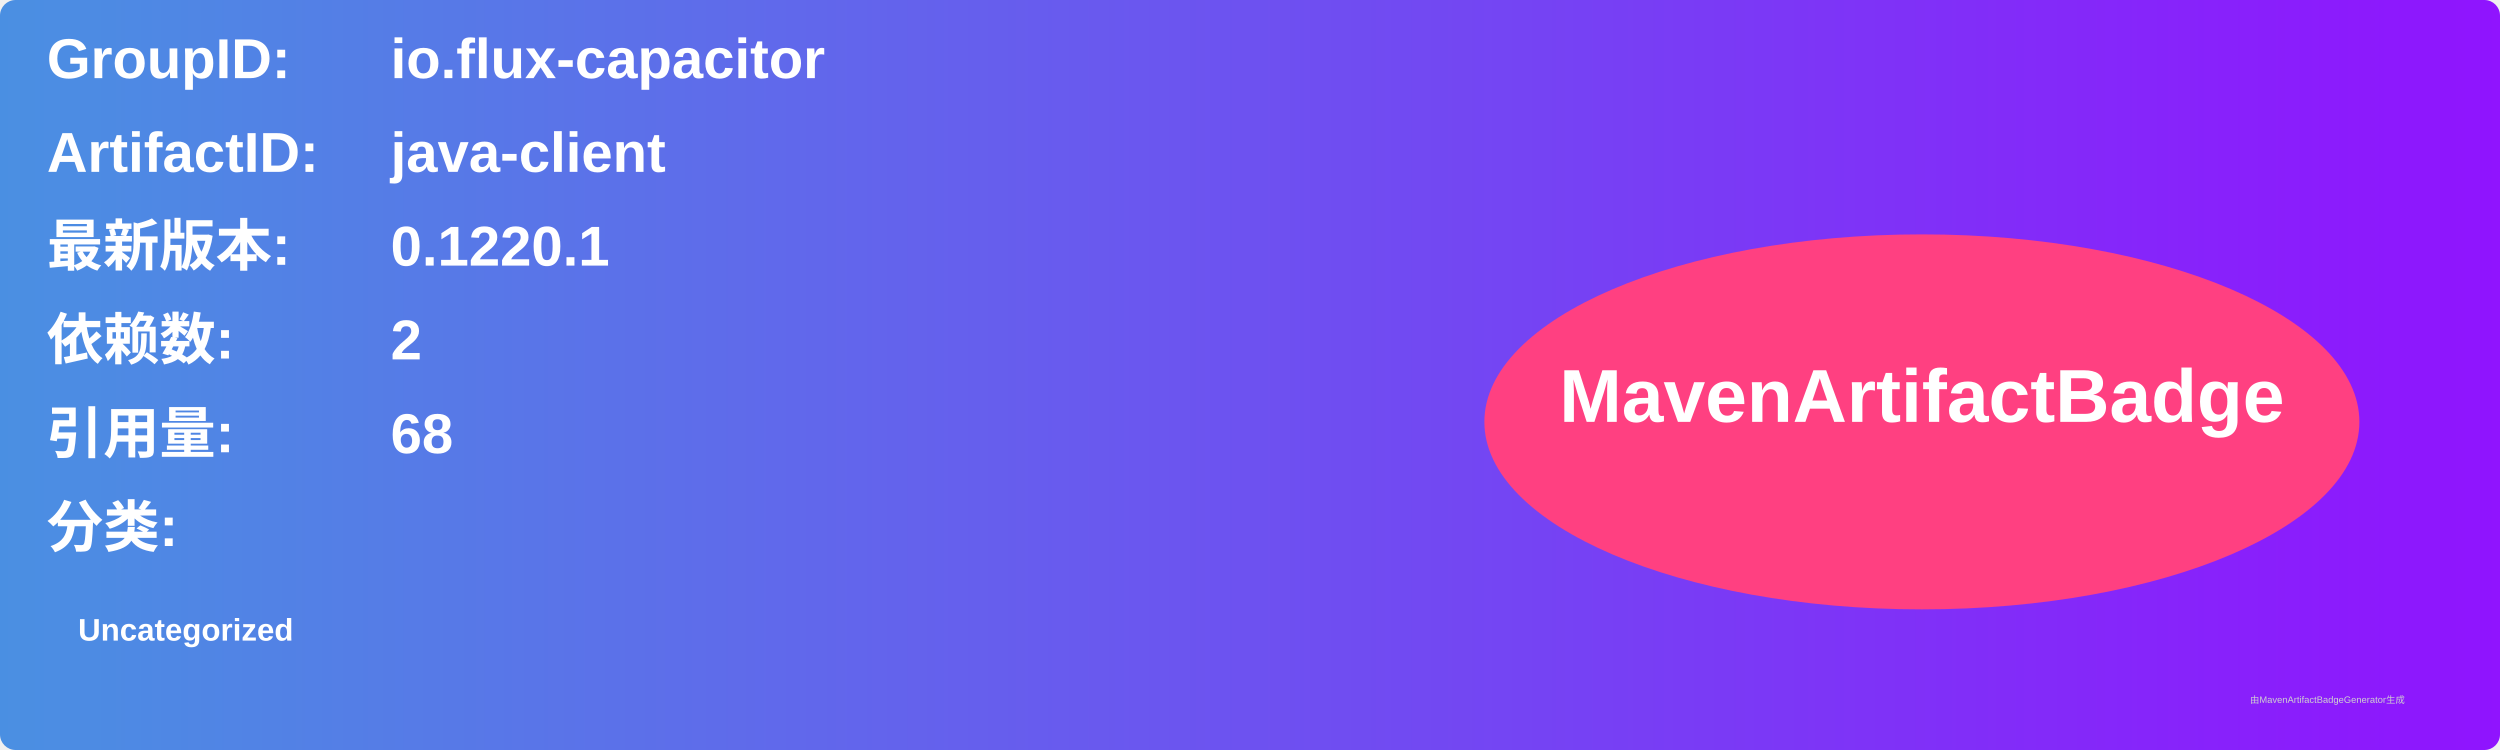
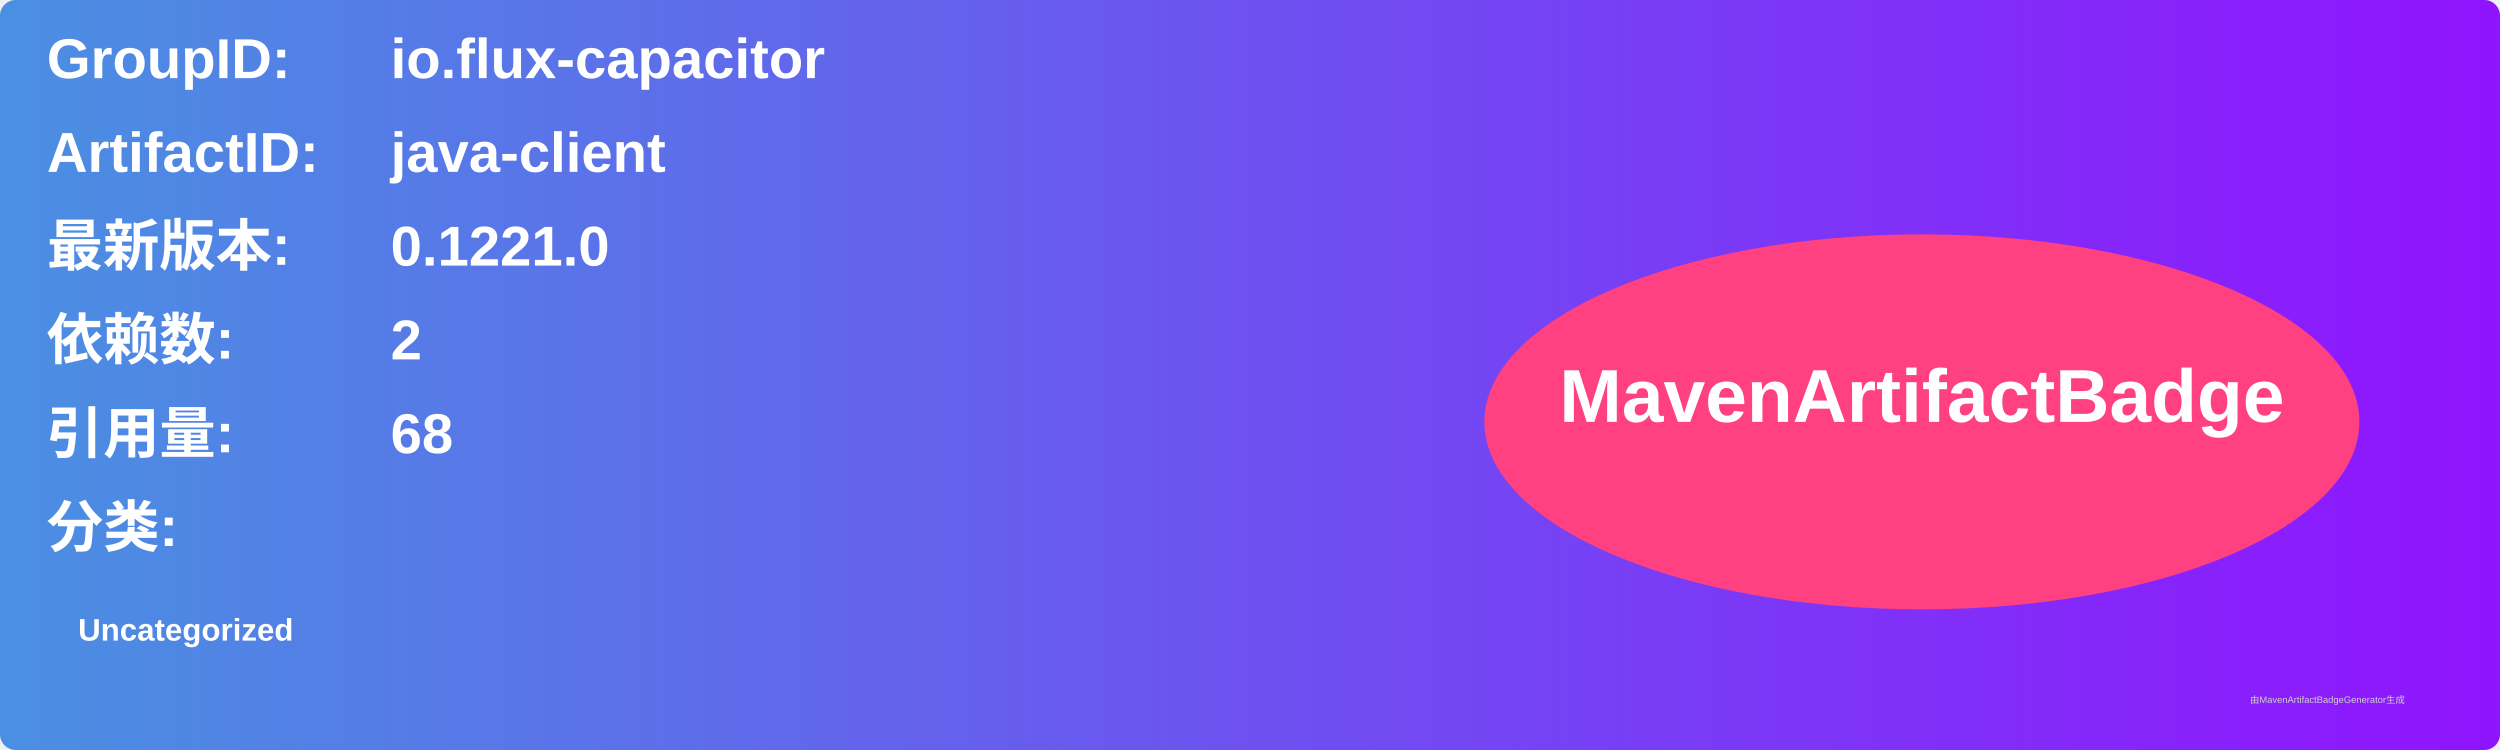
<svg xmlns="http://www.w3.org/2000/svg" width="800" height="240" viewBox="0 0 800 240">
  <linearGradient id="grad" x1="0%" y1="0%" x2="100%" y2="0%">
    <stop offset="0%" stop-color="#4a90e2" />
    <stop offset="100%" stop-color="#9013fe" />
  </linearGradient>
  <rect width="100%" height="100%" rx="5" ry="5" fill="url(#grad)" />
  <g transform="translate(15, 15)">
    <text x="0" y="10" font-family="Arial" font-size="18" fill="white" font-weight="bold" width="260">GroupID:</text>
    <text x="110" y="10" font-family="Arial" font-size="18" fill="white" font-weight="bold" width="460">io.flux-capacitor</text>
    <text x="0" y="40" font-family="Arial" font-size="18" fill="white" font-weight="bold" width="260">ArtifactID:</text>
    <text x="110" y="40" font-family="Arial" font-size="18" fill="white" font-weight="bold" width="460">java-client</text>
    <text x="0" y="70" font-family="Arial" font-size="18" fill="white" font-weight="bold">最新版本:</text>
    <text x="110" y="70" font-family="Arial" font-size="18" fill="white" font-weight="bold">
-       <tspan font-weight="bold">0.1220.1</tspan>
+       <tspan font-weight="bold">0.1221.0</tspan>
    </text>
    <text x="0" y="100" font-family="Arial" font-size="18" fill="white" font-weight="bold">依赖数: </text>
    <text x="110" y="100" font-family="Arial" font-size="18" fill="white">
      <tspan font-weight="bold">2</tspan>
    </text>
    <text x="0" y="130" font-family="Arial" font-size="18" fill="white" font-weight="bold">引用量: </text>
    <text x="110" y="130" font-family="Arial" font-size="18" fill="white">
      <tspan font-weight="bold">68</tspan>
    </text>
    <text x="0" y="160" font-family="Arial" font-size="18" fill="white" font-weight="bold">分类:</text>
    <text x="10" y="190" font-family="Arial" font-size="10" fill="white">
      <tspan font-weight="bold">Uncategorized</tspan>
    </text>
    <ellipse cx="600" cy="120" rx="140" ry="60" fill="#ff4081" />
    <text x="600" y="120" text-anchor="middle" font-family="Arial" font-size="24" fill="white" font-weight="bold">MavenArtifactBadge</text>
  </g>
  <text x="720" y="225" font-family="Arial" font-size="3" fill="#d0d0d0">由MavenArtifactBadgeGenerator生成</text>
</svg>
